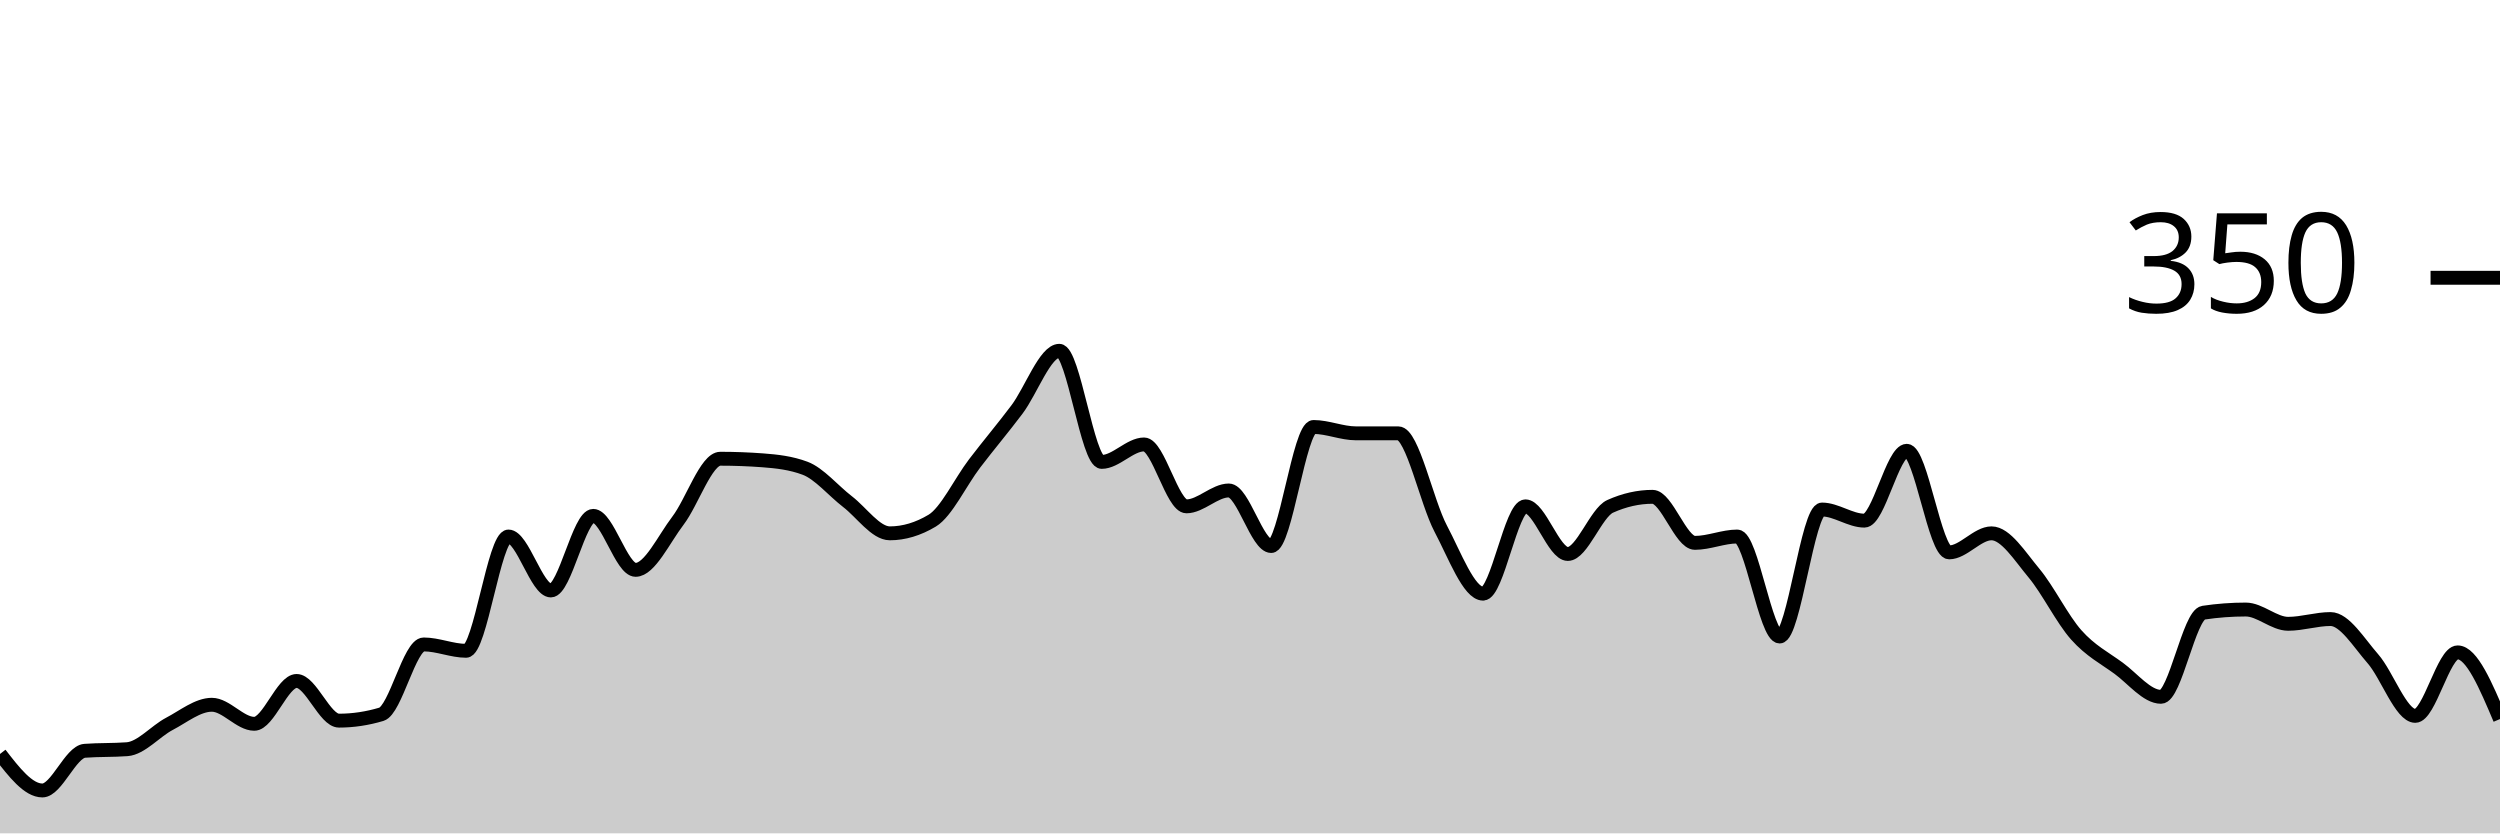
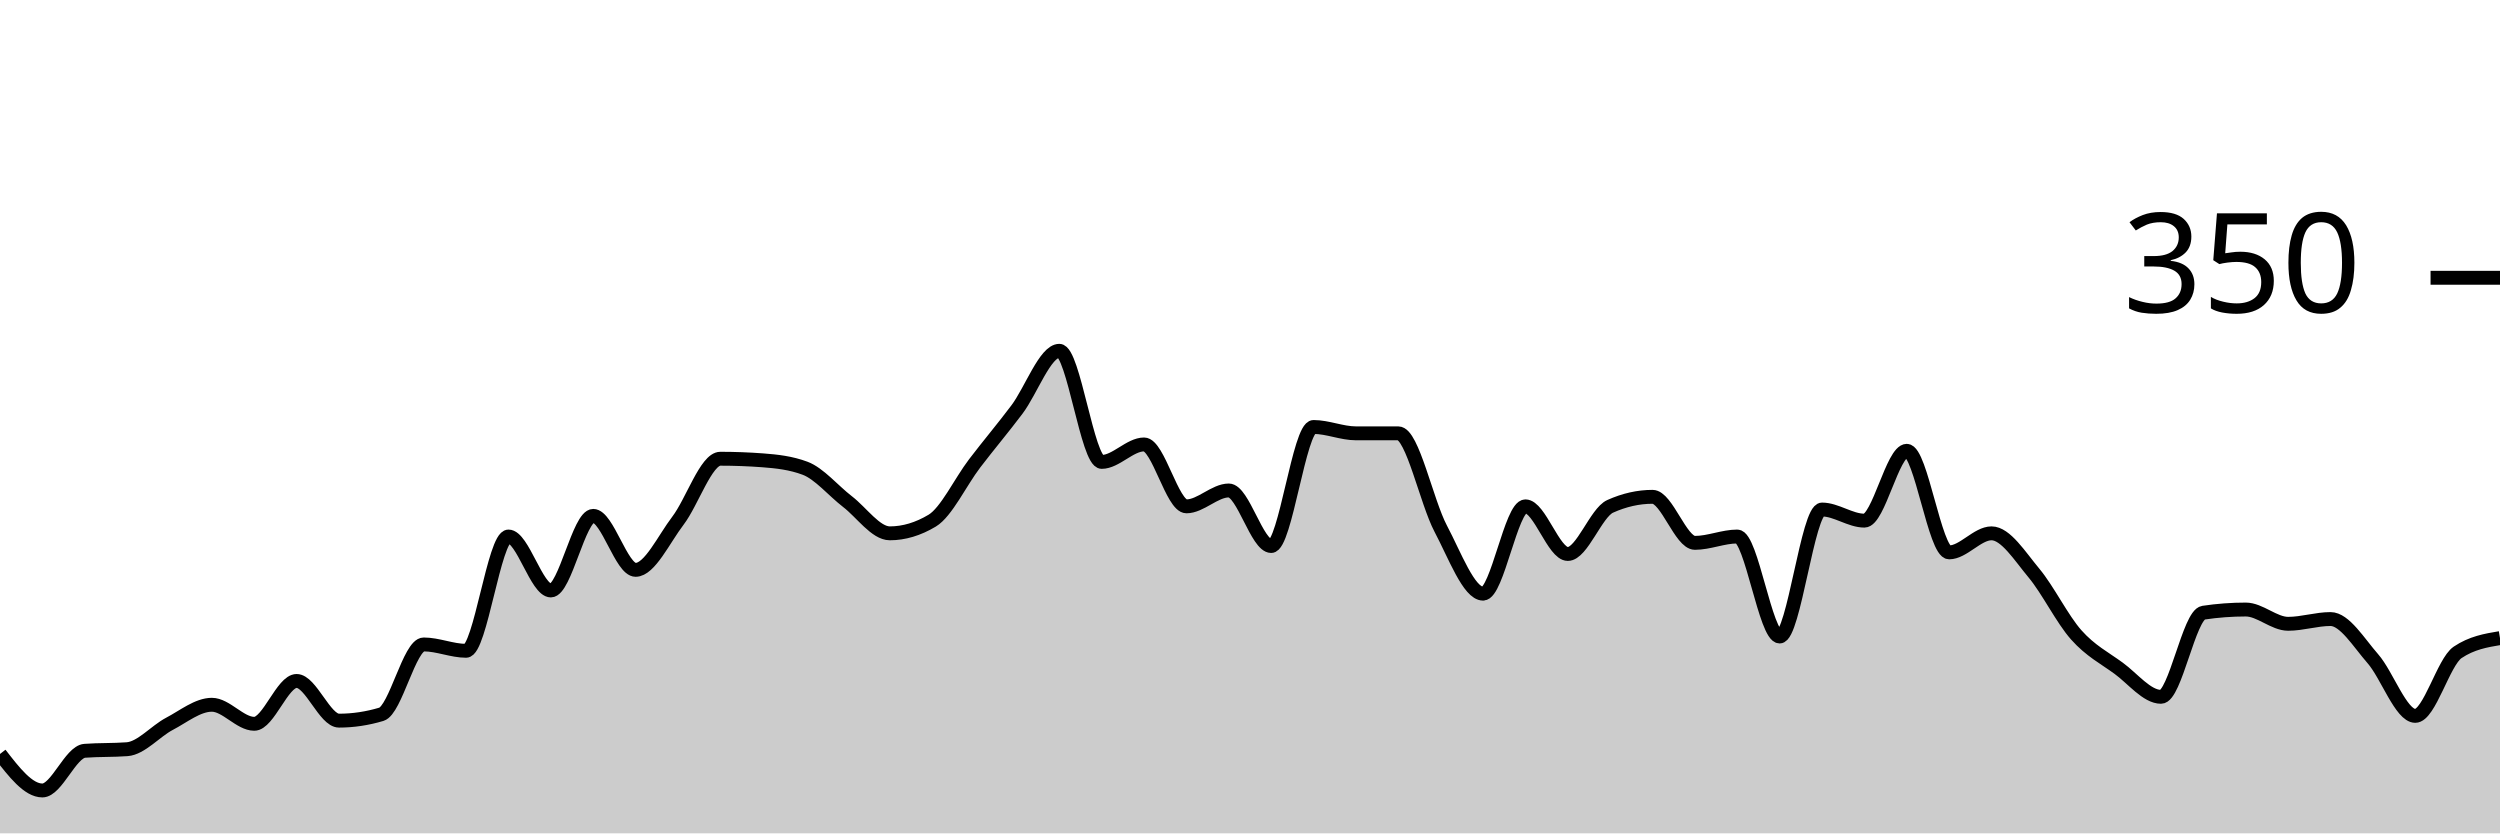
<svg xmlns="http://www.w3.org/2000/svg" viewBox="0 0 180 60">
  <g transform="translate(0,20)">
-     <path class="area" fill="rgba(0, 0, 0, 0.2)" d="M0,34.286C1.017,35.6,2.034,36.914,3.051,36.914C4.068,36.914,5.085,34.133,6.102,34.057C7.119,33.981,8.136,34.019,9.153,33.943C10.169,33.867,11.186,32.648,12.203,32.114C13.22,31.581,14.237,30.743,15.254,30.743C16.271,30.743,17.288,32.114,18.305,32.114C19.322,32.114,20.339,29.029,21.356,29.029C22.373,29.029,23.39,31.886,24.407,31.886C25.424,31.886,26.441,31.733,27.458,31.429C28.475,31.124,29.492,26.4,30.508,26.4C31.525,26.4,32.542,26.857,33.559,26.857C34.576,26.857,35.593,18.629,36.61,18.629C37.627,18.629,38.644,22.514,39.661,22.514C40.678,22.514,41.695,17.143,42.712,17.143C43.729,17.143,44.746,21.029,45.763,21.029C46.78,21.029,47.797,18.819,48.814,17.486C49.831,16.152,50.847,13.029,51.864,13.029C52.881,13.029,53.898,13.067,54.915,13.143C55.932,13.219,56.949,13.333,57.966,13.714C58.983,14.095,60,15.333,61.017,16.114C62.034,16.895,63.051,18.4,64.068,18.4C65.085,18.4,66.102,18.095,67.119,17.486C68.136,16.876,69.153,14.705,70.169,13.371C71.186,12.038,72.203,10.838,73.22,9.486C74.237,8.133,75.254,5.257,76.271,5.257C77.288,5.257,78.305,13.257,79.322,13.257C80.339,13.257,81.356,12,82.373,12C83.39,12,84.407,16.457,85.424,16.457C86.441,16.457,87.458,15.314,88.475,15.314C89.492,15.314,90.508,19.314,91.525,19.314C92.542,19.314,93.559,10.743,94.576,10.743C95.593,10.743,96.61,11.2,97.627,11.2C98.644,11.2,99.661,11.2,100.678,11.2C101.695,11.2,102.712,16.133,103.729,18.057C104.746,19.981,105.763,22.743,106.78,22.743C107.797,22.743,108.814,16.457,109.831,16.457C110.847,16.457,111.864,19.886,112.881,19.886C113.898,19.886,114.915,16.914,115.932,16.457C116.949,16,117.966,15.771,118.983,15.771C120,15.771,121.017,19.086,122.034,19.086C123.051,19.086,124.068,18.629,125.085,18.629C126.102,18.629,127.119,25.829,128.136,25.829C129.153,25.829,130.169,16.686,131.186,16.686C132.203,16.686,133.22,17.486,134.237,17.486C135.254,17.486,136.271,12.457,137.288,12.457C138.305,12.457,139.322,19.771,140.339,19.771C141.356,19.771,142.373,18.4,143.39,18.4C144.407,18.4,145.424,20.038,146.441,21.257C147.458,22.476,148.475,24.571,149.492,25.714C150.508,26.857,151.525,27.371,152.542,28.114C153.559,28.857,154.576,30.171,155.593,30.171C156.61,30.171,157.627,24.267,158.644,24.114C159.661,23.962,160.678,23.886,161.695,23.886C162.712,23.886,163.729,24.914,164.746,24.914C165.763,24.914,166.78,24.571,167.797,24.571C168.814,24.571,169.831,26.267,170.847,27.429C171.864,28.59,172.881,31.543,173.898,31.543C174.915,31.543,175.932,26.971,176.949,26.971C177.966,26.971,178.983,29.371,180,31.771L180,40C178.983,40,177.966,40,176.949,40C175.932,40,174.915,40,173.898,40C172.881,40,171.864,40,170.847,40C169.831,40,168.814,40,167.797,40C166.78,40,165.763,40,164.746,40C163.729,40,162.712,40,161.695,40C160.678,40,159.661,40,158.644,40C157.627,40,156.61,40,155.593,40C154.576,40,153.559,40,152.542,40C151.525,40,150.508,40,149.492,40C148.475,40,147.458,40,146.441,40C145.424,40,144.407,40,143.39,40C142.373,40,141.356,40,140.339,40C139.322,40,138.305,40,137.288,40C136.271,40,135.254,40,134.237,40C133.22,40,132.203,40,131.186,40C130.169,40,129.153,40,128.136,40C127.119,40,126.102,40,125.085,40C124.068,40,123.051,40,122.034,40C121.017,40,120,40,118.983,40C117.966,40,116.949,40,115.932,40C114.915,40,113.898,40,112.881,40C111.864,40,110.847,40,109.831,40C108.814,40,107.797,40,106.78,40C105.763,40,104.746,40,103.729,40C102.712,40,101.695,40,100.678,40C99.661,40,98.644,40,97.627,40C96.61,40,95.593,40,94.576,40C93.559,40,92.542,40,91.525,40C90.508,40,89.492,40,88.475,40C87.458,40,86.441,40,85.424,40C84.407,40,83.39,40,82.373,40C81.356,40,80.339,40,79.322,40C78.305,40,77.288,40,76.271,40C75.254,40,74.237,40,73.22,40C72.203,40,71.186,40,70.169,40C69.153,40,68.136,40,67.119,40C66.102,40,65.085,40,64.068,40C63.051,40,62.034,40,61.017,40C60,40,58.983,40,57.966,40C56.949,40,55.932,40,54.915,40C53.898,40,52.881,40,51.864,40C50.847,40,49.831,40,48.814,40C47.797,40,46.78,40,45.763,40C44.746,40,43.729,40,42.712,40C41.695,40,40.678,40,39.661,40C38.644,40,37.627,40,36.61,40C35.593,40,34.576,40,33.559,40C32.542,40,31.525,40,30.508,40C29.492,40,28.475,40,27.458,40C26.441,40,25.424,40,24.407,40C23.39,40,22.373,40,21.356,40C20.339,40,19.322,40,18.305,40C17.288,40,16.271,40,15.254,40C14.237,40,13.22,40,12.203,40C11.186,40,10.169,40,9.153,40C8.136,40,7.119,40,6.102,40C5.085,40,4.068,40,3.051,40C2.034,40,1.017,40,0,40Z" />
-     <path class="line" stroke="black" fill="none" d="M0,34.286C1.017,35.6,2.034,36.914,3.051,36.914C4.068,36.914,5.085,34.133,6.102,34.057C7.119,33.981,8.136,34.019,9.153,33.943C10.169,33.867,11.186,32.648,12.203,32.114C13.22,31.581,14.237,30.743,15.254,30.743C16.271,30.743,17.288,32.114,18.305,32.114C19.322,32.114,20.339,29.029,21.356,29.029C22.373,29.029,23.39,31.886,24.407,31.886C25.424,31.886,26.441,31.733,27.458,31.429C28.475,31.124,29.492,26.4,30.508,26.4C31.525,26.4,32.542,26.857,33.559,26.857C34.576,26.857,35.593,18.629,36.61,18.629C37.627,18.629,38.644,22.514,39.661,22.514C40.678,22.514,41.695,17.143,42.712,17.143C43.729,17.143,44.746,21.029,45.763,21.029C46.78,21.029,47.797,18.819,48.814,17.486C49.831,16.152,50.847,13.029,51.864,13.029C52.881,13.029,53.898,13.067,54.915,13.143C55.932,13.219,56.949,13.333,57.966,13.714C58.983,14.095,60,15.333,61.017,16.114C62.034,16.895,63.051,18.4,64.068,18.4C65.085,18.4,66.102,18.095,67.119,17.486C68.136,16.876,69.153,14.705,70.169,13.371C71.186,12.038,72.203,10.838,73.22,9.486C74.237,8.133,75.254,5.257,76.271,5.257C77.288,5.257,78.305,13.257,79.322,13.257C80.339,13.257,81.356,12,82.373,12C83.39,12,84.407,16.457,85.424,16.457C86.441,16.457,87.458,15.314,88.475,15.314C89.492,15.314,90.508,19.314,91.525,19.314C92.542,19.314,93.559,10.743,94.576,10.743C95.593,10.743,96.61,11.2,97.627,11.2C98.644,11.2,99.661,11.2,100.678,11.2C101.695,11.2,102.712,16.133,103.729,18.057C104.746,19.981,105.763,22.743,106.78,22.743C107.797,22.743,108.814,16.457,109.831,16.457C110.847,16.457,111.864,19.886,112.881,19.886C113.898,19.886,114.915,16.914,115.932,16.457C116.949,16,117.966,15.771,118.983,15.771C120,15.771,121.017,19.086,122.034,19.086C123.051,19.086,124.068,18.629,125.085,18.629C126.102,18.629,127.119,25.829,128.136,25.829C129.153,25.829,130.169,16.686,131.186,16.686C132.203,16.686,133.22,17.486,134.237,17.486C135.254,17.486,136.271,12.457,137.288,12.457C138.305,12.457,139.322,19.771,140.339,19.771C141.356,19.771,142.373,18.4,143.39,18.4C144.407,18.4,145.424,20.038,146.441,21.257C147.458,22.476,148.475,24.571,149.492,25.714C150.508,26.857,151.525,27.371,152.542,28.114C153.559,28.857,154.576,30.171,155.593,30.171C156.61,30.171,157.627,24.267,158.644,24.114C159.661,23.962,160.678,23.886,161.695,23.886C162.712,23.886,163.729,24.914,164.746,24.914C165.763,24.914,166.78,24.571,167.797,24.571C168.814,24.571,169.831,26.267,170.847,27.429C171.864,28.59,172.881,31.543,173.898,31.543C174.915,31.543,175.932,26.971,176.949,26.971C177.966,26.971,178.983,29.371,180,31.771" />
+     <path class="area" fill="rgba(0, 0, 0, 0.2)" d="M0,34.286C1.017,35.6,2.034,36.914,3.051,36.914C4.068,36.914,5.085,34.133,6.102,34.057C7.119,33.981,8.136,34.019,9.153,33.943C10.169,33.867,11.186,32.648,12.203,32.114C13.22,31.581,14.237,30.743,15.254,30.743C16.271,30.743,17.288,32.114,18.305,32.114C19.322,32.114,20.339,29.029,21.356,29.029C22.373,29.029,23.39,31.886,24.407,31.886C25.424,31.886,26.441,31.733,27.458,31.429C28.475,31.124,29.492,26.4,30.508,26.4C31.525,26.4,32.542,26.857,33.559,26.857C34.576,26.857,35.593,18.629,36.61,18.629C37.627,18.629,38.644,22.514,39.661,22.514C40.678,22.514,41.695,17.143,42.712,17.143C43.729,17.143,44.746,21.029,45.763,21.029C46.78,21.029,47.797,18.819,48.814,17.486C49.831,16.152,50.847,13.029,51.864,13.029C52.881,13.029,53.898,13.067,54.915,13.143C55.932,13.219,56.949,13.333,57.966,13.714C58.983,14.095,60,15.333,61.017,16.114C62.034,16.895,63.051,18.4,64.068,18.4C65.085,18.4,66.102,18.095,67.119,17.486C68.136,16.876,69.153,14.705,70.169,13.371C71.186,12.038,72.203,10.838,73.22,9.486C74.237,8.133,75.254,5.257,76.271,5.257C77.288,5.257,78.305,13.257,79.322,13.257C80.339,13.257,81.356,12,82.373,12C83.39,12,84.407,16.457,85.424,16.457C86.441,16.457,87.458,15.314,88.475,15.314C89.492,15.314,90.508,19.314,91.525,19.314C92.542,19.314,93.559,10.743,94.576,10.743C95.593,10.743,96.61,11.2,97.627,11.2C98.644,11.2,99.661,11.2,100.678,11.2C101.695,11.2,102.712,16.133,103.729,18.057C104.746,19.981,105.763,22.743,106.78,22.743C107.797,22.743,108.814,16.457,109.831,16.457C110.847,16.457,111.864,19.886,112.881,19.886C113.898,19.886,114.915,16.914,115.932,16.457C116.949,16,117.966,15.771,118.983,15.771C120,15.771,121.017,19.086,122.034,19.086C123.051,19.086,124.068,18.629,125.085,18.629C126.102,18.629,127.119,25.829,128.136,25.829C129.153,25.829,130.169,16.686,131.186,16.686C132.203,16.686,133.22,17.486,134.237,17.486C135.254,17.486,136.271,12.457,137.288,12.457C138.305,12.457,139.322,19.771,140.339,19.771C141.356,19.771,142.373,18.4,143.39,18.4C144.407,18.4,145.424,20.038,146.441,21.257C147.458,22.476,148.475,24.571,149.492,25.714C150.508,26.857,151.525,27.371,152.542,28.114C153.559,28.857,154.576,30.171,155.593,30.171C156.61,30.171,157.627,24.267,158.644,24.114C159.661,23.962,160.678,23.886,161.695,23.886C162.712,23.886,163.729,24.914,164.746,24.914C165.763,24.914,166.78,24.571,167.797,24.571C168.814,24.571,169.831,26.267,170.847,27.429C171.864,28.59,172.881,31.543,173.898,31.543C174.915,31.543,175.932,27.657,176.949,26.971C177.966,26.286,178.983,26.114,180,25.943L180,40C178.983,40,177.966,40,176.949,40C175.932,40,174.915,40,173.898,40C172.881,40,171.864,40,170.847,40C169.831,40,168.814,40,167.797,40C166.78,40,165.763,40,164.746,40C163.729,40,162.712,40,161.695,40C160.678,40,159.661,40,158.644,40C157.627,40,156.61,40,155.593,40C154.576,40,153.559,40,152.542,40C151.525,40,150.508,40,149.492,40C148.475,40,147.458,40,146.441,40C145.424,40,144.407,40,143.39,40C142.373,40,141.356,40,140.339,40C139.322,40,138.305,40,137.288,40C136.271,40,135.254,40,134.237,40C133.22,40,132.203,40,131.186,40C130.169,40,129.153,40,128.136,40C127.119,40,126.102,40,125.085,40C124.068,40,123.051,40,122.034,40C121.017,40,120,40,118.983,40C117.966,40,116.949,40,115.932,40C114.915,40,113.898,40,112.881,40C111.864,40,110.847,40,109.831,40C108.814,40,107.797,40,106.78,40C105.763,40,104.746,40,103.729,40C102.712,40,101.695,40,100.678,40C99.661,40,98.644,40,97.627,40C96.61,40,95.593,40,94.576,40C93.559,40,92.542,40,91.525,40C90.508,40,89.492,40,88.475,40C87.458,40,86.441,40,85.424,40C84.407,40,83.39,40,82.373,40C81.356,40,80.339,40,79.322,40C78.305,40,77.288,40,76.271,40C75.254,40,74.237,40,73.22,40C72.203,40,71.186,40,70.169,40C69.153,40,68.136,40,67.119,40C66.102,40,65.085,40,64.068,40C63.051,40,62.034,40,61.017,40C60,40,58.983,40,57.966,40C56.949,40,55.932,40,54.915,40C53.898,40,52.881,40,51.864,40C50.847,40,49.831,40,48.814,40C47.797,40,46.78,40,45.763,40C44.746,40,43.729,40,42.712,40C41.695,40,40.678,40,39.661,40C38.644,40,37.627,40,36.61,40C35.593,40,34.576,40,33.559,40C32.542,40,31.525,40,30.508,40C29.492,40,28.475,40,27.458,40C26.441,40,25.424,40,24.407,40C23.39,40,22.373,40,21.356,40C20.339,40,19.322,40,18.305,40C17.288,40,16.271,40,15.254,40C14.237,40,13.22,40,12.203,40C11.186,40,10.169,40,9.153,40C8.136,40,7.119,40,6.102,40C5.085,40,4.068,40,3.051,40C2.034,40,1.017,40,0,40Z" />
+     <path class="line" stroke="black" fill="none" d="M0,34.286C1.017,35.6,2.034,36.914,3.051,36.914C4.068,36.914,5.085,34.133,6.102,34.057C7.119,33.981,8.136,34.019,9.153,33.943C10.169,33.867,11.186,32.648,12.203,32.114C13.22,31.581,14.237,30.743,15.254,30.743C16.271,30.743,17.288,32.114,18.305,32.114C19.322,32.114,20.339,29.029,21.356,29.029C22.373,29.029,23.39,31.886,24.407,31.886C25.424,31.886,26.441,31.733,27.458,31.429C28.475,31.124,29.492,26.4,30.508,26.4C31.525,26.4,32.542,26.857,33.559,26.857C34.576,26.857,35.593,18.629,36.61,18.629C37.627,18.629,38.644,22.514,39.661,22.514C40.678,22.514,41.695,17.143,42.712,17.143C43.729,17.143,44.746,21.029,45.763,21.029C46.78,21.029,47.797,18.819,48.814,17.486C49.831,16.152,50.847,13.029,51.864,13.029C52.881,13.029,53.898,13.067,54.915,13.143C55.932,13.219,56.949,13.333,57.966,13.714C58.983,14.095,60,15.333,61.017,16.114C62.034,16.895,63.051,18.4,64.068,18.4C65.085,18.4,66.102,18.095,67.119,17.486C68.136,16.876,69.153,14.705,70.169,13.371C71.186,12.038,72.203,10.838,73.22,9.486C74.237,8.133,75.254,5.257,76.271,5.257C77.288,5.257,78.305,13.257,79.322,13.257C80.339,13.257,81.356,12,82.373,12C83.39,12,84.407,16.457,85.424,16.457C86.441,16.457,87.458,15.314,88.475,15.314C89.492,15.314,90.508,19.314,91.525,19.314C92.542,19.314,93.559,10.743,94.576,10.743C95.593,10.743,96.61,11.2,97.627,11.2C98.644,11.2,99.661,11.2,100.678,11.2C101.695,11.2,102.712,16.133,103.729,18.057C104.746,19.981,105.763,22.743,106.78,22.743C107.797,22.743,108.814,16.457,109.831,16.457C110.847,16.457,111.864,19.886,112.881,19.886C113.898,19.886,114.915,16.914,115.932,16.457C116.949,16,117.966,15.771,118.983,15.771C120,15.771,121.017,19.086,122.034,19.086C123.051,19.086,124.068,18.629,125.085,18.629C126.102,18.629,127.119,25.829,128.136,25.829C129.153,25.829,130.169,16.686,131.186,16.686C132.203,16.686,133.22,17.486,134.237,17.486C135.254,17.486,136.271,12.457,137.288,12.457C138.305,12.457,139.322,19.771,140.339,19.771C141.356,19.771,142.373,18.4,143.39,18.4C144.407,18.4,145.424,20.038,146.441,21.257C147.458,22.476,148.475,24.571,149.492,25.714C150.508,26.857,151.525,27.371,152.542,28.114C153.559,28.857,154.576,30.171,155.593,30.171C156.61,30.171,157.627,24.267,158.644,24.114C159.661,23.962,160.678,23.886,161.695,23.886C162.712,23.886,163.729,24.914,164.746,24.914C165.763,24.914,166.78,24.571,167.797,24.571C168.814,24.571,169.831,26.267,170.847,27.429C171.864,28.59,172.881,31.543,173.898,31.543C174.915,31.543,175.932,27.657,176.949,26.971C177.966,26.286,178.983,26.114,180,25.943" />
    <path class="axis-ceiling" stroke-width="1" stroke="black" fill="none" d="M175,0L180,0" />
    <text class="axis-ceiling-label" font-family="sans-serif" text-anchor="end" font-size="10px" x="170" y="2.5">350</text>
  </g>
</svg>
